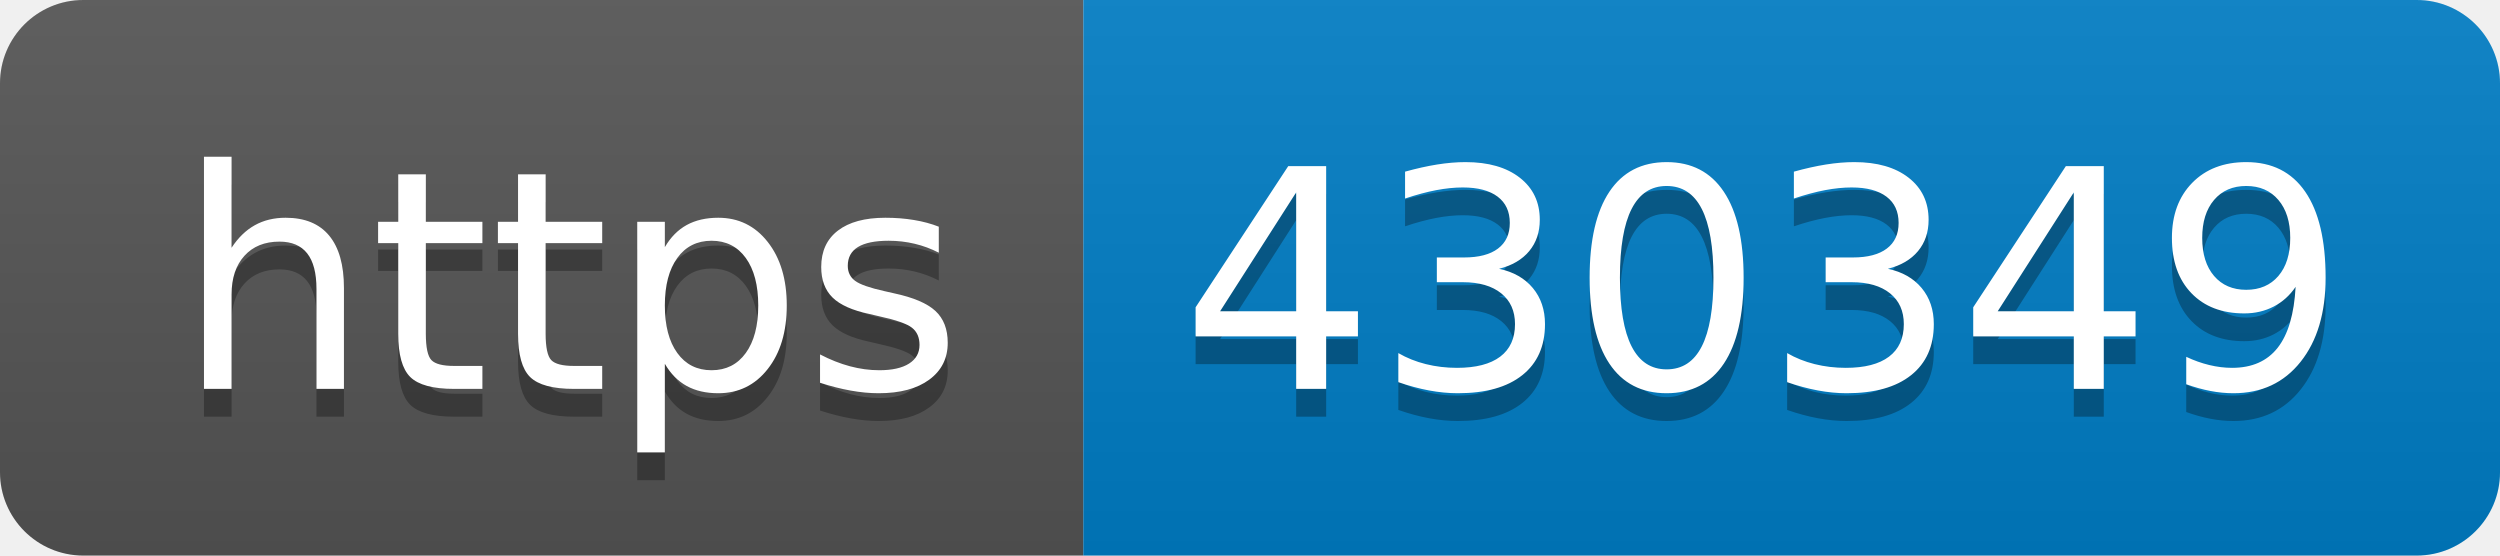
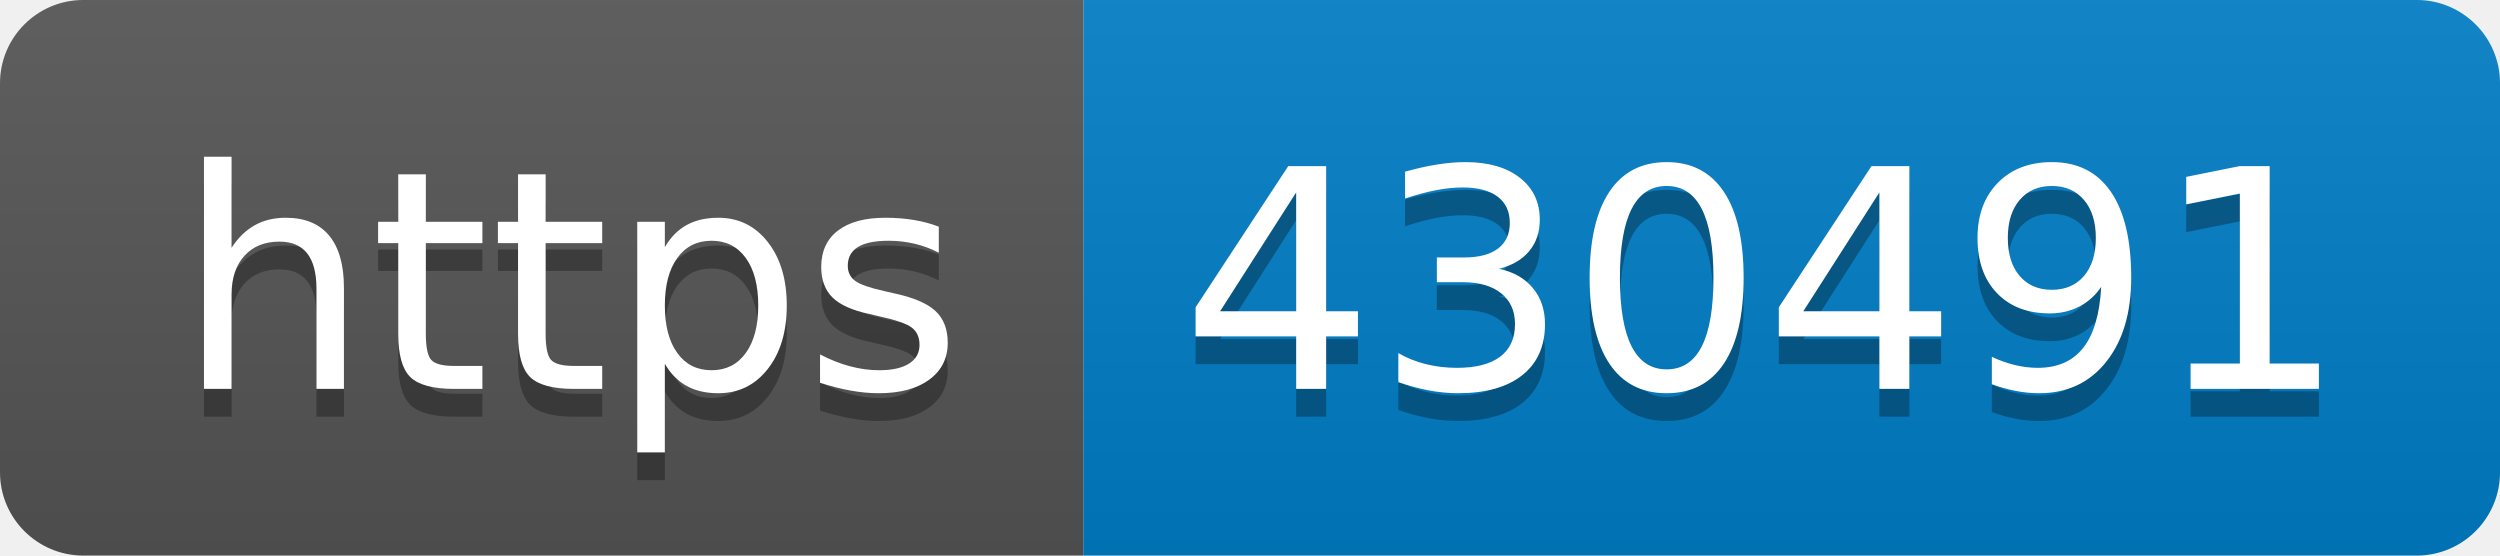
- <svg xmlns="http://www.w3.org/2000/svg" width="90" height="20" role="img" aria-label="https: 430349">
+ <svg xmlns="http://www.w3.org/2000/svg" width="90" height="20" role="img" aria-label="https: 430491">
  <linearGradient id="s" x2="0" y2="100%">
    <stop offset="0" stop-color="#bbb" stop-opacity=".1" />
    <stop offset="1" stop-opacity=".1" />
  </linearGradient>
  <clipPath id="r">
    <rect width="90" height="20" rx="3" fill="#fff" />
  </clipPath>
  <g clip-path="url(#r)">
    <rect width="39" height="20" fill="#555" />
    <rect x="39" width="51" height="20" fill="#007ec6" />
    <rect width="90" height="20" fill="url(#s)" />
  </g>
  <g fill="#fff" text-anchor="middle" font-family="Verdana,Geneva,DejaVu Sans,sans-serif" text-rendering="geometricPrecision" font-size="110">
    <text aria-hidden="true" x="205" y="150" fill="#010101" fill-opacity=".3" transform="scale(.1)" textLength="290">https</text>
    <text x="205" y="140" transform="scale(.1)" fill="#fff" textLength="290">https</text>
-     <text aria-hidden="true" x="635" y="150" fill="#010101" fill-opacity=".3" transform="scale(.1)" textLength="410">430349</text>
-     <text x="635" y="140" transform="scale(.1)" fill="#fff" textLength="410">430349</text>
+     <text aria-hidden="true" x="635" y="150" fill="#010101" fill-opacity=".3" transform="scale(.1)" textLength="410">430491</text>
+     <text x="635" y="140" transform="scale(.1)" fill="#fff" textLength="410">430491</text>
  </g>
</svg>
